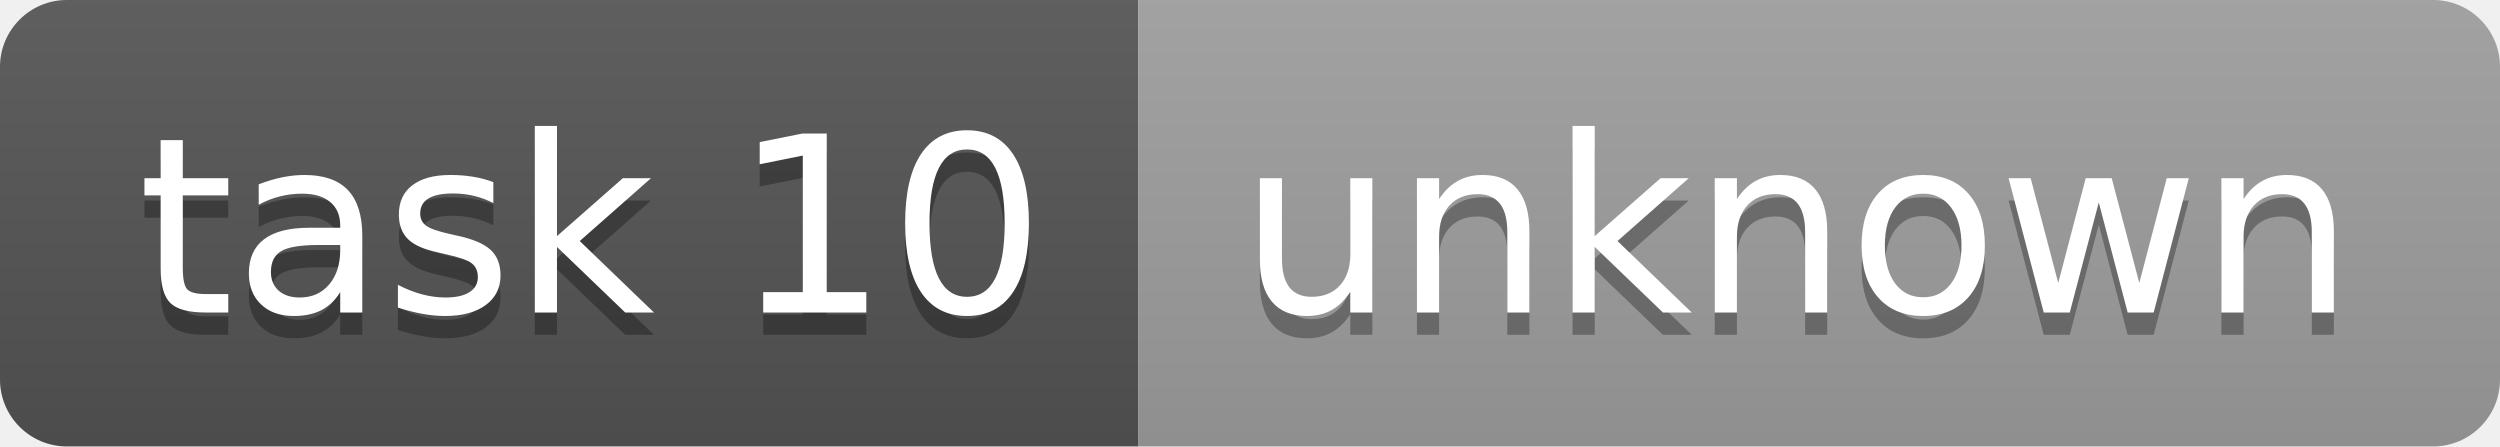
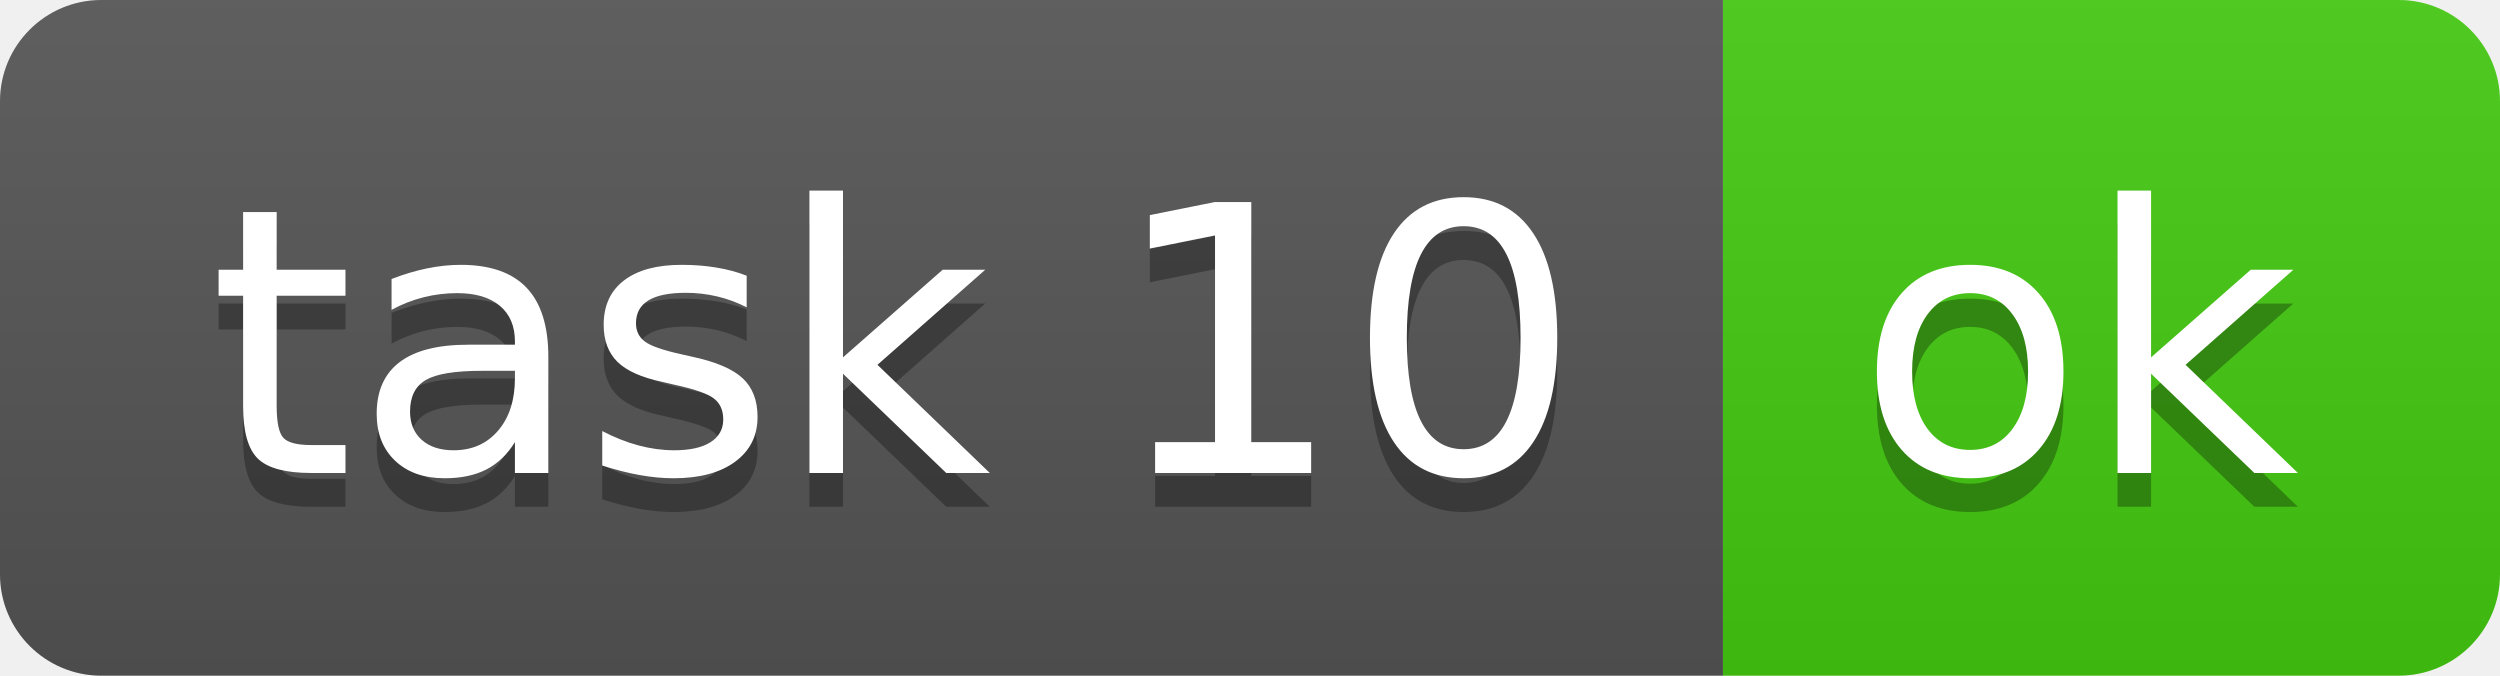
- <svg xmlns="http://www.w3.org/2000/svg" width="112" height="20" role="img" aria-label="task 10: unknown">
+ <svg xmlns="http://www.w3.org/2000/svg" width="74" height="20" role="img" aria-label="task 10: ok">
  <linearGradient id="s" x2="0" y2="100%">
    <stop offset="0" stop-color="#bbb" stop-opacity=".1" />
    <stop offset="1" stop-opacity=".1" />
  </linearGradient>
  <clipPath id="r">
-     <rect width="112" height="20" rx="3" fill="#fff" />
+     <rect width="74" height="20" rx="3" fill="#fff" />
  </clipPath>
  <g clip-path="url(#r)">
    <rect width="51" height="20" fill="#555" />
-     <rect x="51" width="61" height="20" fill="#9f9f9f" />
-     <rect width="112" height="20" fill="url(#s)" />
+     <rect x="51" width="23" height="20" fill="#4c1" />
+     <rect width="74" height="20" fill="url(#s)" />
  </g>
  <g fill="#fff" text-anchor="middle" font-family="Verdana,Geneva,DejaVu Sans,sans-serif" text-rendering="geometricPrecision" font-size="110">
    <text aria-hidden="true" x="265" y="150" fill="#010101" fill-opacity=".3" transform="scale(.1)" textLength="410">task 10</text>
    <text x="265" y="140" transform="scale(.1)" fill="#fff" textLength="410">task 10</text>
-     <text aria-hidden="true" x="805" y="150" fill="#010101" fill-opacity=".3" transform="scale(.1)" textLength="510">unknown</text>
-     <text x="805" y="140" transform="scale(.1)" fill="#fff" textLength="510">unknown</text>
+     <text aria-hidden="true" x="615" y="150" fill="#010101" fill-opacity=".3" transform="scale(.1)" textLength="130">ok</text>
+     <text x="615" y="140" transform="scale(.1)" fill="#fff" textLength="130">ok</text>
  </g>
</svg>
